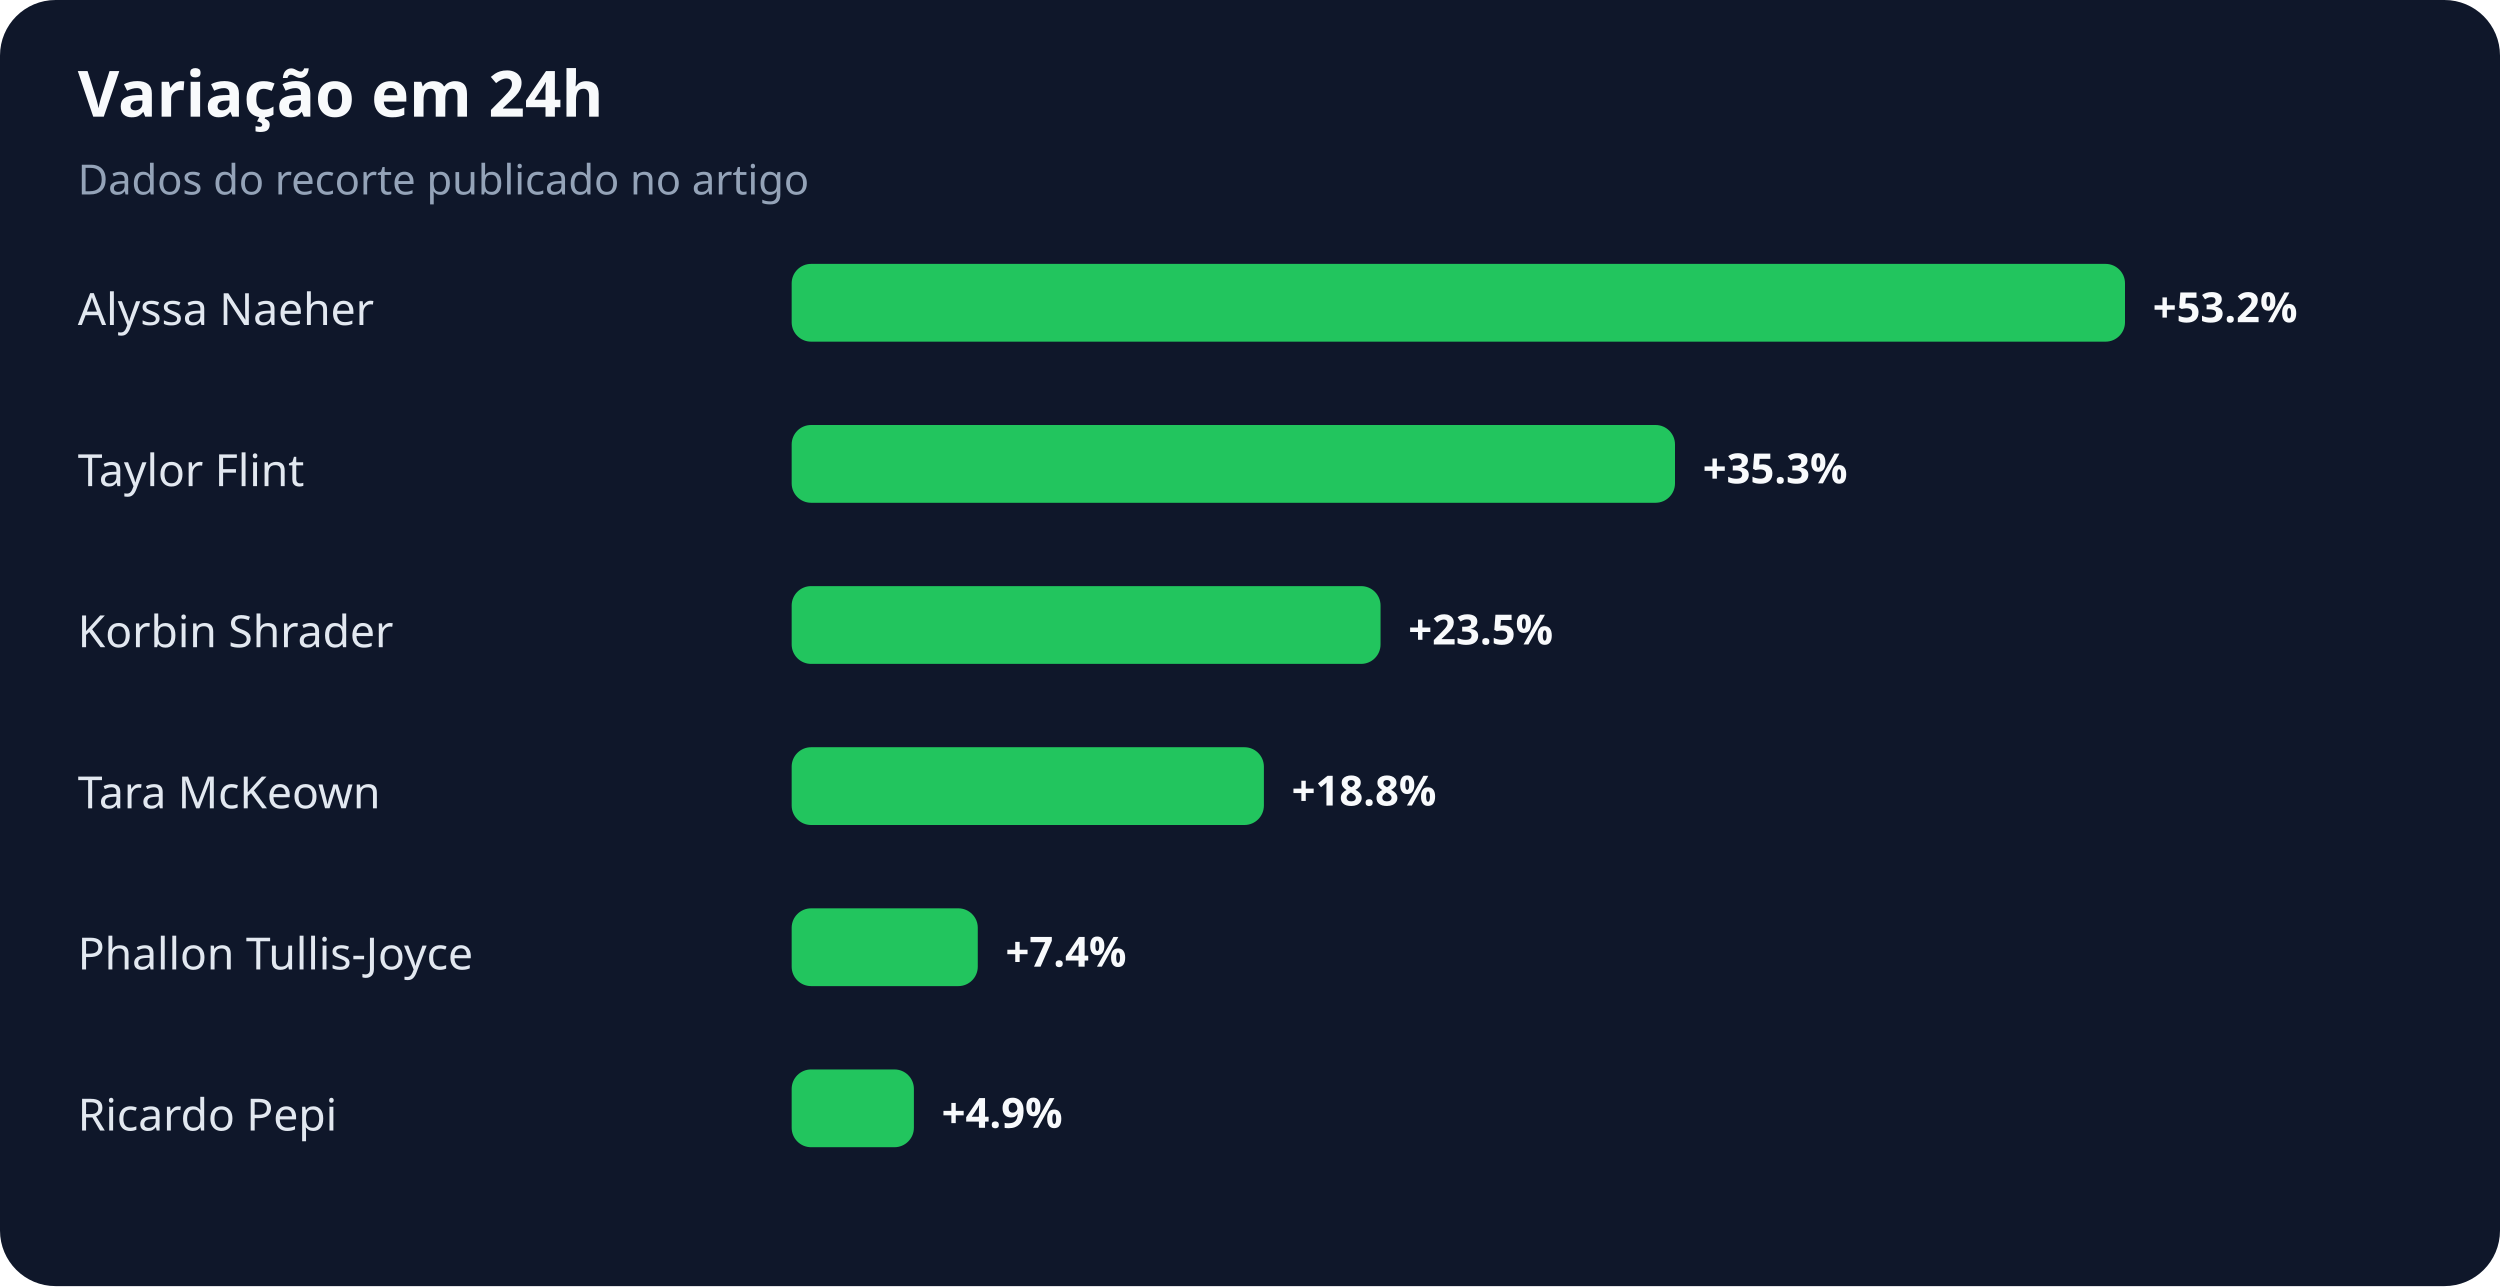
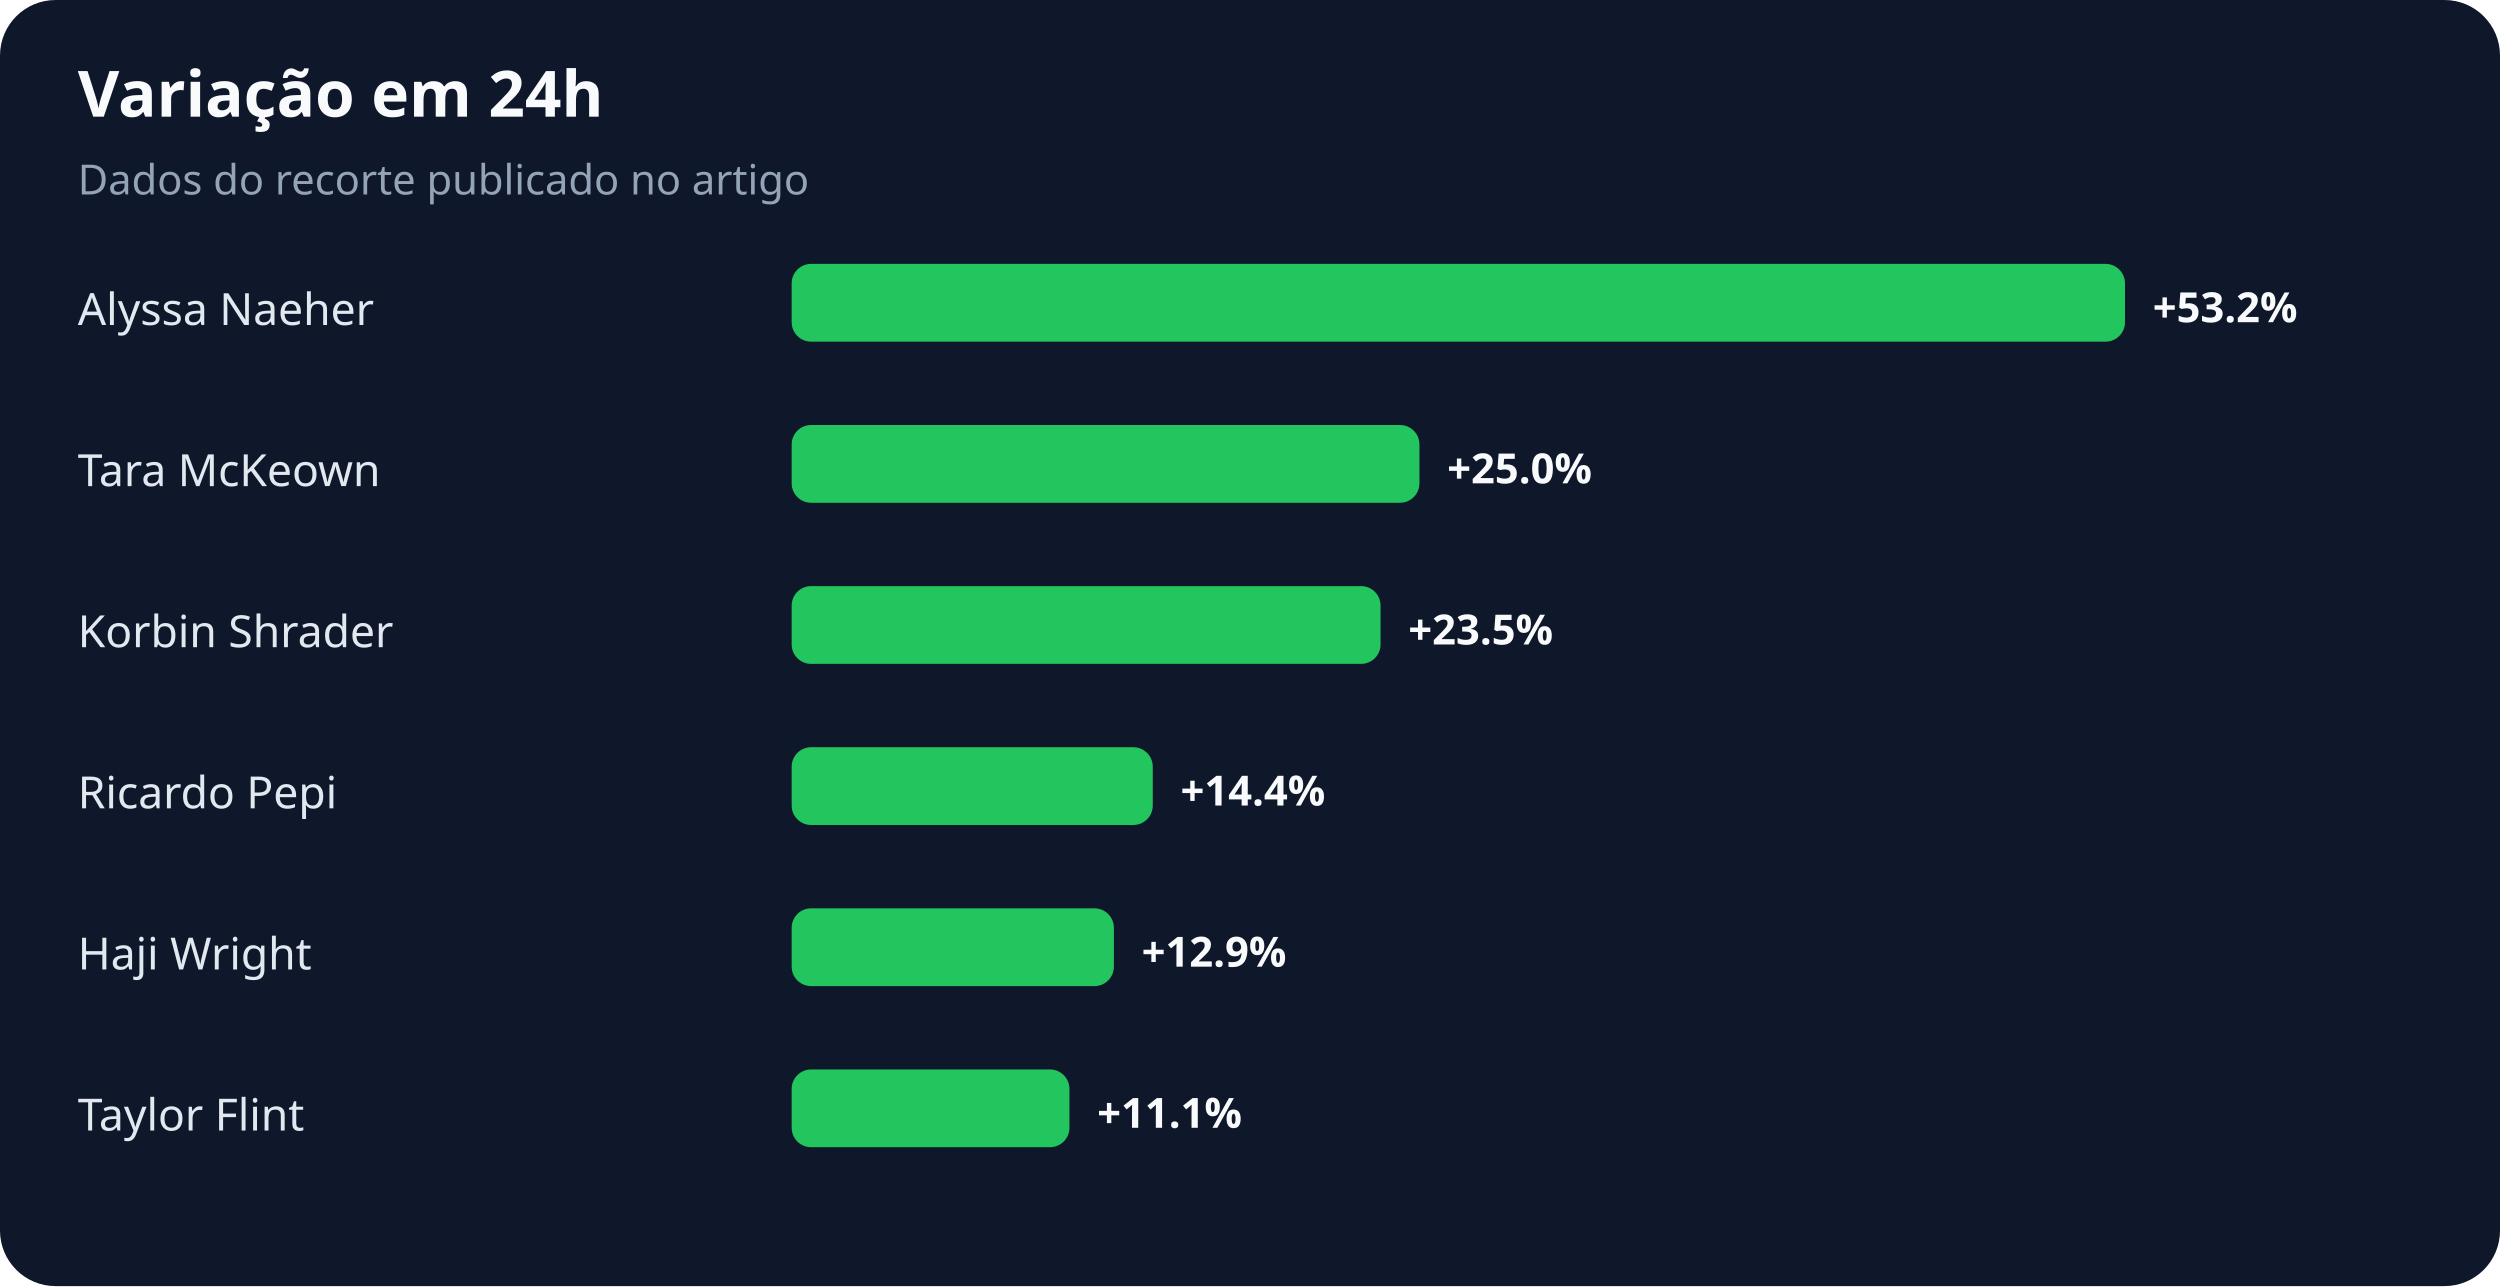
<svg xmlns="http://www.w3.org/2000/svg" width="900" height="463" viewBox="0 0 900 463" role="img" aria-labelledby="title desc">
  <rect width="100%" height="100%" rx="20" fill="#0f172a" />
  <text x="28" y="42" fill="#f8fafc" font-family="system-ui,sans-serif" font-size="23" font-weight="700">Variação em 24h</text>
  <text x="28" y="70" fill="#94a3b8" font-family="system-ui,sans-serif" font-size="15">Dados do recorte publicado no artigo</text>
  <text x="28" y="117" fill="#e2e8f0" font-family="system-ui,sans-serif" font-size="16">Alyssa Naeher</text>
  <rect x="285" y="95" width="480" height="28" rx="7" fill="#22c55e" />
  <text x="775" y="116" fill="#f8fafc" font-family="system-ui,sans-serif" font-size="15" font-weight="700">+53.2%</text>
-   <text x="28" y="175" fill="#e2e8f0" font-family="system-ui,sans-serif" font-size="16">Taylor Flint</text>
-   <rect x="285" y="153" width="318" height="28" rx="7" fill="#22c55e" />
-   <text x="613" y="174" fill="#f8fafc" font-family="system-ui,sans-serif" font-size="15" font-weight="700">+35.3%</text>
+   <text x="28" y="175" fill="#e2e8f0" font-family="system-ui,sans-serif" font-size="16">Tara McKeown</text>
+   <rect x="285" y="153" width="226" height="28" rx="7" fill="#22c55e" />
+   <text x="521" y="174" fill="#f8fafc" font-family="system-ui,sans-serif" font-size="15" font-weight="700">+25.0%</text>
  <text x="28" y="233" fill="#e2e8f0" font-family="system-ui,sans-serif" font-size="16">Korbin Shrader</text>
  <rect x="285" y="211" width="212" height="28" rx="7" fill="#22c55e" />
  <text x="507" y="232" fill="#f8fafc" font-family="system-ui,sans-serif" font-size="15" font-weight="700">+23.5%</text>
-   <text x="28" y="291" fill="#e2e8f0" font-family="system-ui,sans-serif" font-size="16">Tara McKeown</text>
-   <rect x="285" y="269" width="170" height="28" rx="7" fill="#22c55e" />
-   <text x="465" y="290" fill="#f8fafc" font-family="system-ui,sans-serif" font-size="15" font-weight="700">+18.8%</text>
-   <text x="28" y="349" fill="#e2e8f0" font-family="system-ui,sans-serif" font-size="16">Phallon Tullis-Joyce</text>
-   <rect x="285" y="327" width="67" height="28" rx="7" fill="#22c55e" />
-   <text x="362" y="348" fill="#f8fafc" font-family="system-ui,sans-serif" font-size="15" font-weight="700">+7.4%</text>
-   <text x="28" y="407" fill="#e2e8f0" font-family="system-ui,sans-serif" font-size="16">Ricardo Pepi</text>
-   <rect x="285" y="385" width="44" height="28" rx="7" fill="#22c55e" />
-   <text x="339" y="406" fill="#f8fafc" font-family="system-ui,sans-serif" font-size="15" font-weight="700">+4.9%</text>
+   <text x="28" y="291" fill="#e2e8f0" font-family="system-ui,sans-serif" font-size="16">Ricardo Pepi</text>
+   <rect x="285" y="269" width="130" height="28" rx="7" fill="#22c55e" />
+   <text x="425" y="290" fill="#f8fafc" font-family="system-ui,sans-serif" font-size="15" font-weight="700">+14.4%</text>
+   <text x="28" y="349" fill="#e2e8f0" font-family="system-ui,sans-serif" font-size="16">Haji Wright</text>
+   <rect x="285" y="327" width="116" height="28" rx="7" fill="#22c55e" />
+   <text x="411" y="348" fill="#f8fafc" font-family="system-ui,sans-serif" font-size="15" font-weight="700">+12.9%</text>
+   <text x="28" y="407" fill="#e2e8f0" font-family="system-ui,sans-serif" font-size="16">Taylor Flint</text>
+   <rect x="285" y="385" width="100" height="28" rx="7" fill="#22c55e" />
+   <text x="395" y="406" fill="#f8fafc" font-family="system-ui,sans-serif" font-size="15" font-weight="700">+11.1%</text>
</svg>
